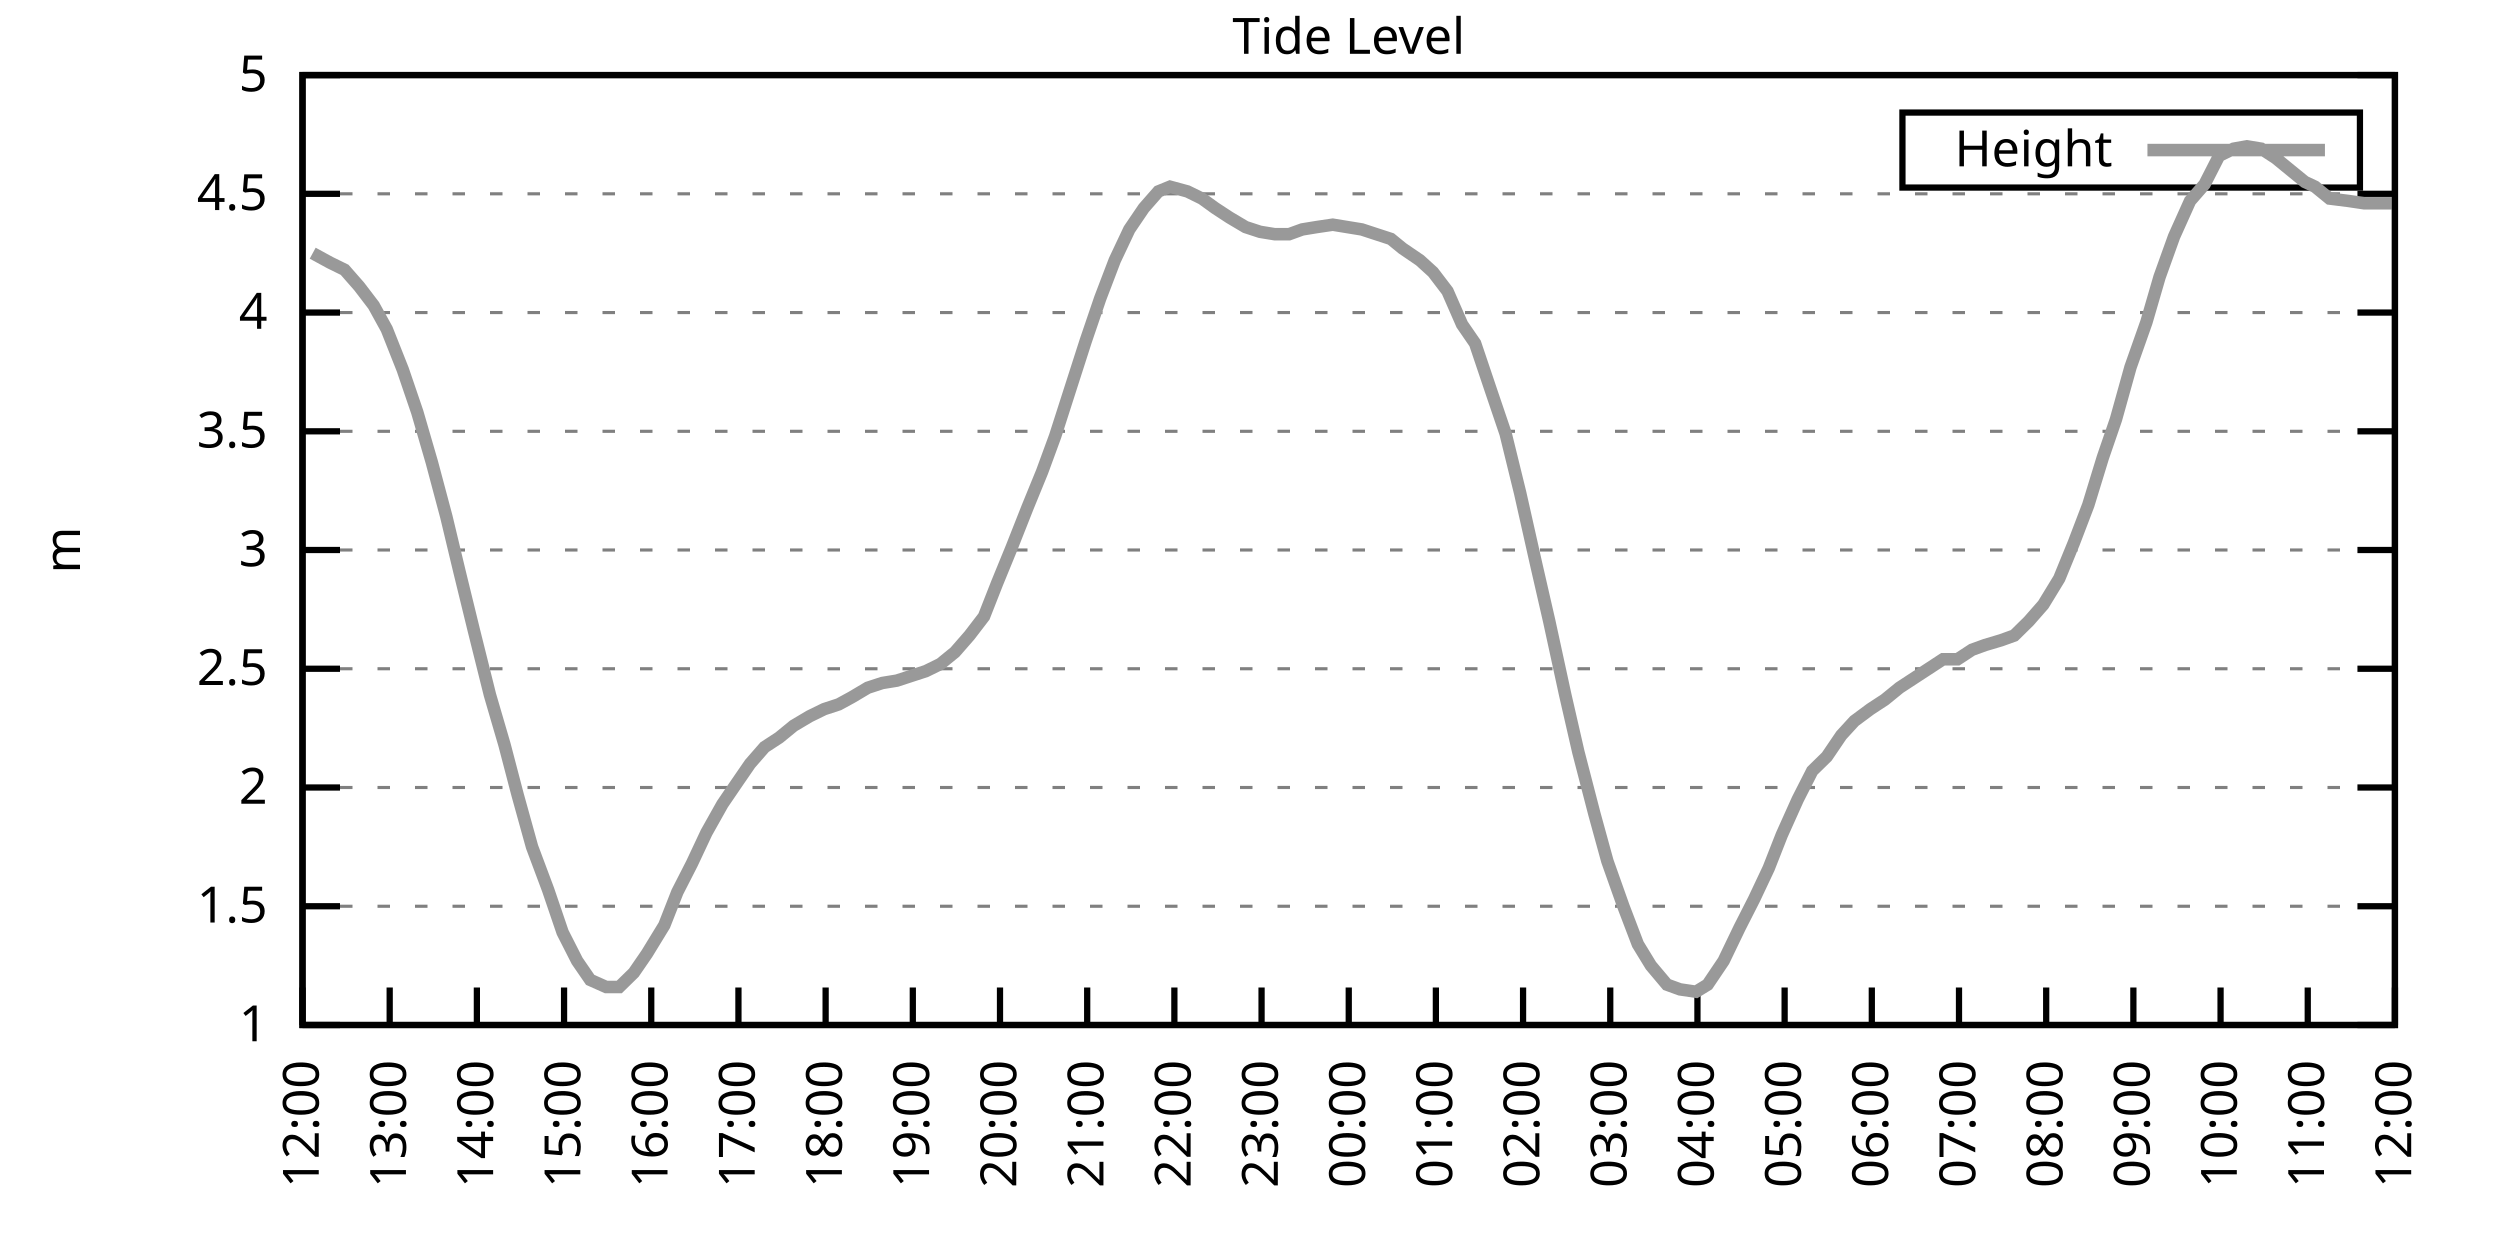
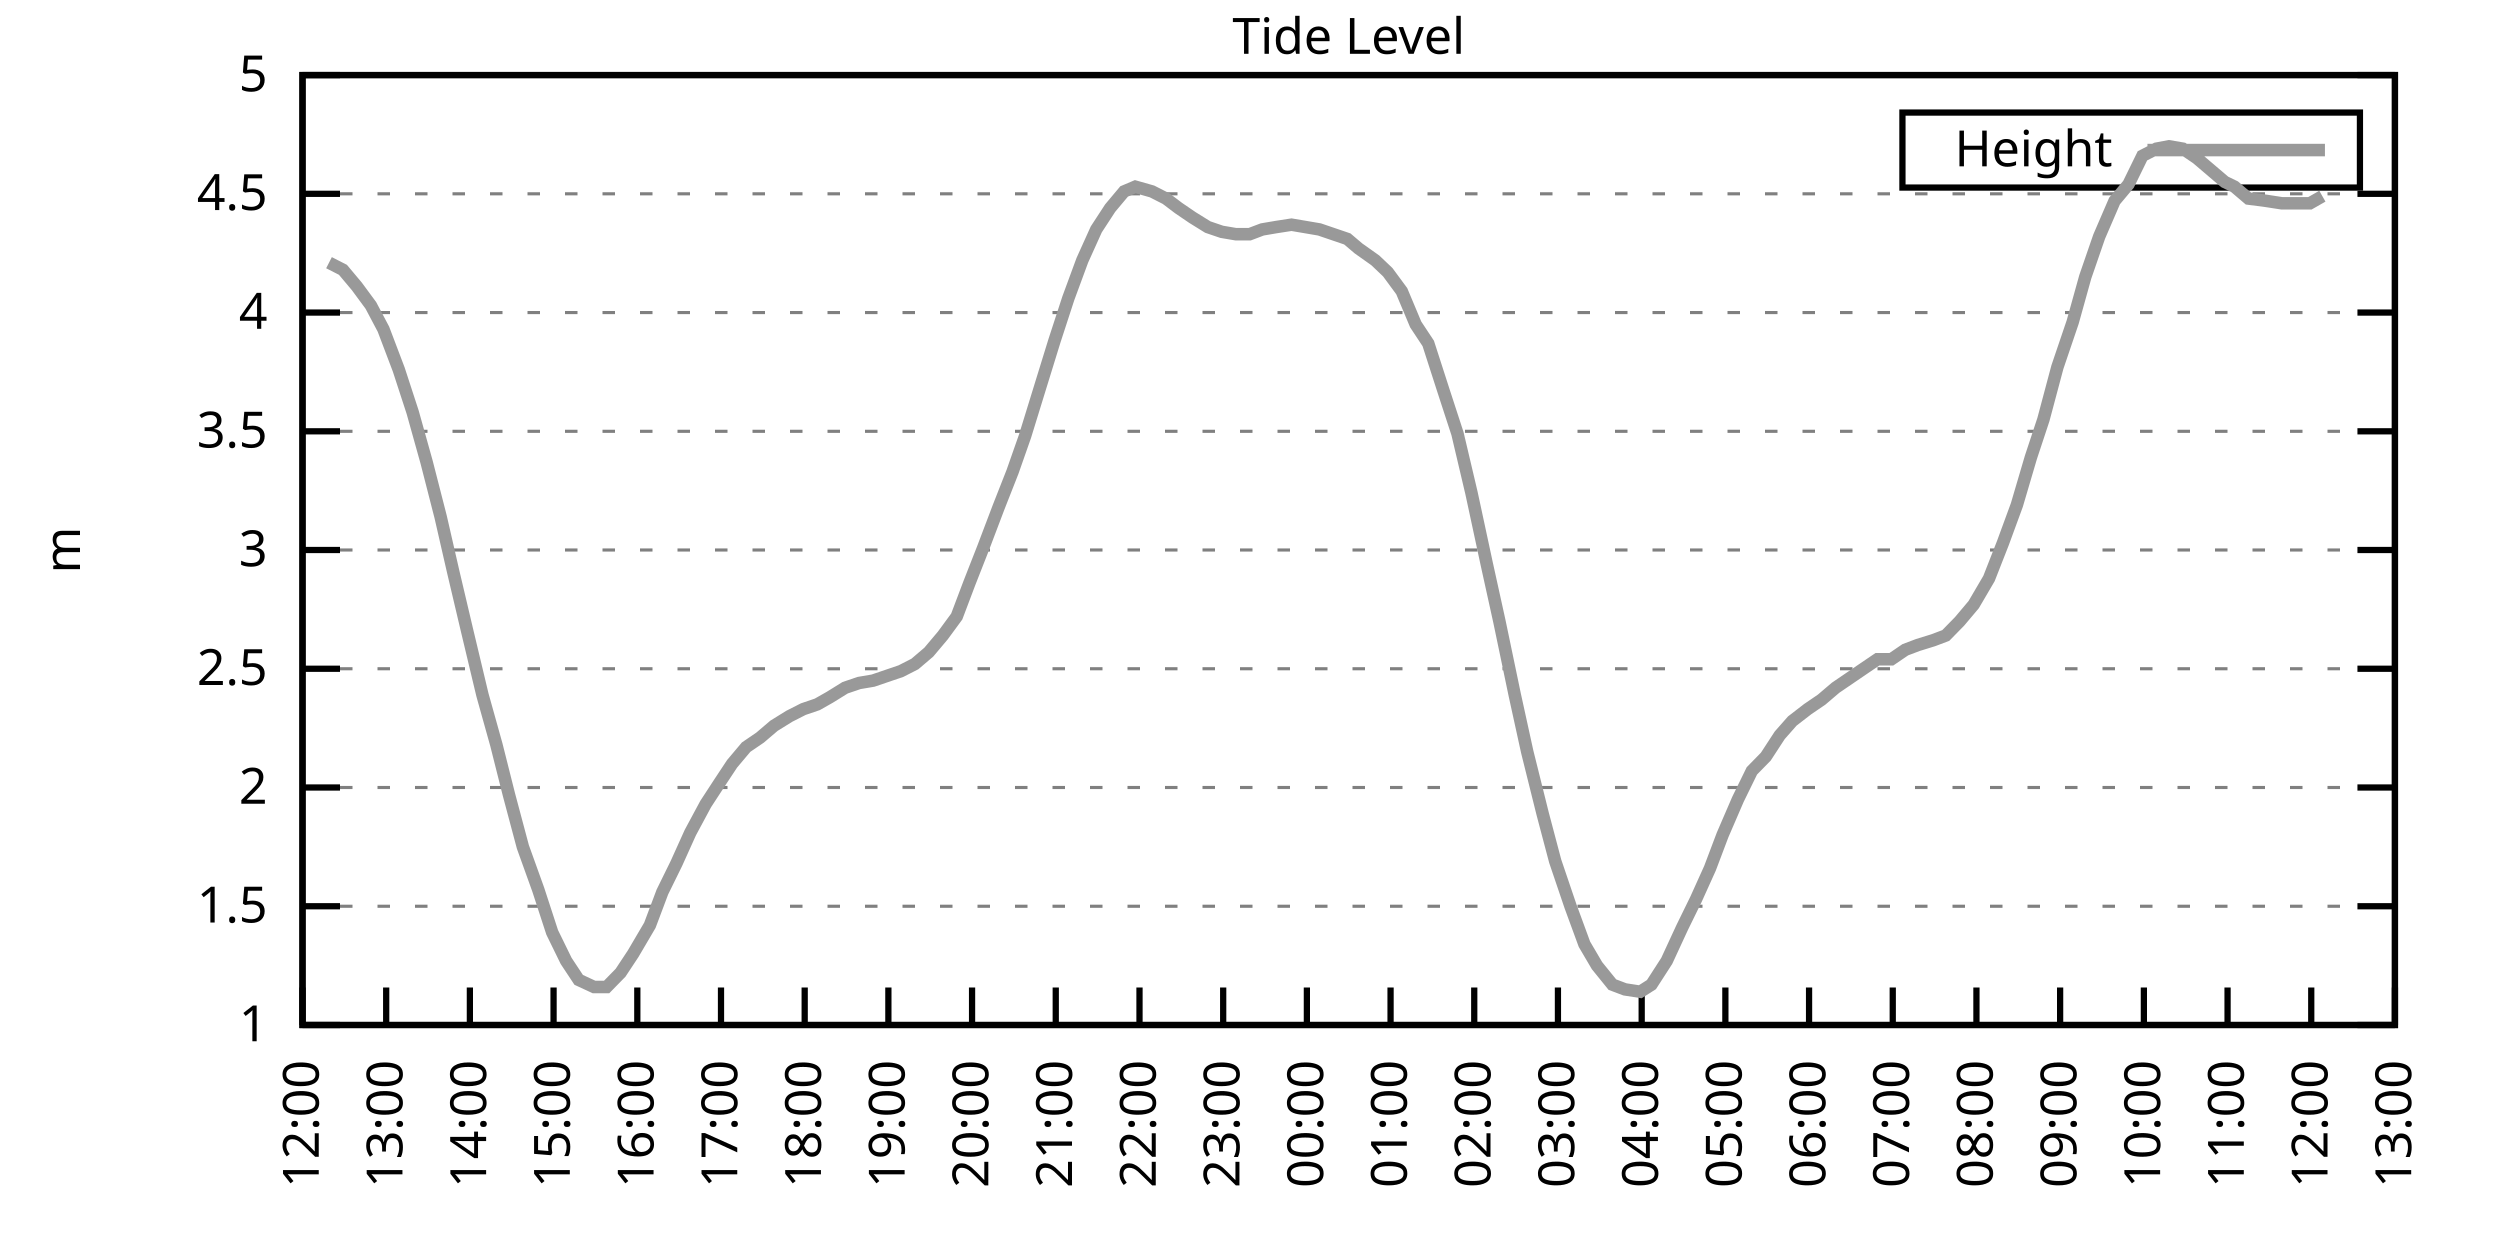
<svg xmlns="http://www.w3.org/2000/svg" xmlns:xlink="http://www.w3.org/1999/xlink" width="400" height="200" viewBox="0 0 400 200">
  <g id="gnuplot_canvas">
    <rect x="0" y="0" width="400" height="200" fill="none" />
    <defs>
      <circle id="gpDot" r="0.5" stroke-width="0.5" stroke="currentColor" />
      <path id="gpPt0" stroke-width="0.333" stroke="currentColor" d="M-1,0 h2 M0,-1 v2" />
      <path id="gpPt1" stroke-width="0.333" stroke="currentColor" d="M-1,-1 L1,1 M1,-1 L-1,1" />
      <path id="gpPt2" stroke-width="0.333" stroke="currentColor" d="M-1,0 L1,0 M0,-1 L0,1 M-1,-1 L1,1 M-1,1 L1,-1" />
      <rect id="gpPt3" stroke-width="0.333" stroke="currentColor" x="-1" y="-1" width="2" height="2" />
      <rect id="gpPt4" stroke-width="0.333" stroke="currentColor" fill="currentColor" x="-1" y="-1" width="2" height="2" />
      <circle id="gpPt5" stroke-width="0.333" stroke="currentColor" cx="0" cy="0" r="1" />
      <use xlink:href="#gpPt5" id="gpPt6" fill="currentColor" stroke="none" />
      <path id="gpPt7" stroke-width="0.333" stroke="currentColor" d="M0,-1.33 L-1.33,0.67 L1.33,0.67 z" />
      <use xlink:href="#gpPt7" id="gpPt8" fill="currentColor" stroke="none" />
      <use xlink:href="#gpPt7" id="gpPt9" stroke="currentColor" transform="rotate(180)" />
      <use xlink:href="#gpPt9" id="gpPt10" fill="currentColor" stroke="none" />
      <use xlink:href="#gpPt3" id="gpPt11" stroke="currentColor" transform="rotate(45)" />
      <use xlink:href="#gpPt11" id="gpPt12" fill="currentColor" stroke="none" />
      <path id="gpPt13" stroke-width="0.333" stroke="currentColor" d="M0,1.330 L1.265,0.411 L0.782,-1.067 L-0.782,-1.076 L-1.265,0.411 z" />
      <use xlink:href="#gpPt13" id="gpPt14" fill="currentColor" stroke="none" />
      <filter id="textbox" filterUnits="objectBoundingBox" x="0" y="0" height="1" width="1">
        <feFlood flood-color="white" flood-opacity="1" result="bgnd" />
        <feComposite in="SourceGraphic" in2="bgnd" operator="atop" />
      </filter>
      <filter id="greybox" filterUnits="objectBoundingBox" x="0" y="0" height="1" width="1">
        <feFlood flood-color="lightgrey" flood-opacity="1" result="grey" />
        <feComposite in="SourceGraphic" in2="grey" operator="atop" />
      </filter>
    </defs>
    <g fill="none" color="white" stroke="currentColor" stroke-width="1.00" stroke-linecap="butt" stroke-linejoin="miter">
</g>
    <g fill="none" color="black" stroke="currentColor" stroke-width="1.00" stroke-linecap="butt" stroke-linejoin="miter">
      <g stroke="none" shape-rendering="crispEdges">
        <polygon fill="rgb(255, 255, 255)" points="48.40,164.00 383.18,164.00 383.18,12.02 48.40,12.02 " />
      </g>
    </g>
    <g fill="none" color="black" stroke="currentColor" stroke-width="1.00" stroke-linecap="butt" stroke-linejoin="miter">
</g>
    <g fill="none" color="black" stroke="black" stroke-width="0.50" stroke-linecap="butt" stroke-linejoin="miter">
</g>
    <g fill="none" color="gray" stroke="currentColor" stroke-width="0.50" stroke-linecap="butt" stroke-linejoin="miter">
      <path stroke="gray" stroke-dasharray="2,4" class="gridline" d="M48.40,164.00 L383.19,164.00  " />
    </g>
    <g fill="none" color="gray" stroke="gray" stroke-width="1.00" stroke-linecap="butt" stroke-linejoin="miter">
</g>
    <g fill="none" color="black" stroke="currentColor" stroke-width="1.00" stroke-linecap="butt" stroke-linejoin="miter">
      <path stroke="black" d="M48.40,164.00 L54.40,164.00 M383.19,164.00 L377.19,164.00  " />
      <g transform="translate(42.80,166.60)" stroke="none" fill="black" font-family="Sans" font-size="8.00" text-anchor="end">
        <text>
          <tspan font-family="Sans"> 1</tspan>
        </text>
      </g>
    </g>
    <g fill="none" color="black" stroke="currentColor" stroke-width="1.00" stroke-linecap="butt" stroke-linejoin="miter">
</g>
    <g fill="none" color="black" stroke="black" stroke-width="0.50" stroke-linecap="butt" stroke-linejoin="miter">
</g>
    <g fill="none" color="gray" stroke="currentColor" stroke-width="0.50" stroke-linecap="butt" stroke-linejoin="miter">
      <path stroke="gray" stroke-dasharray="2,4" class="gridline" d="M48.40,145.00 L383.19,145.00  " />
    </g>
    <g fill="none" color="gray" stroke="gray" stroke-width="1.00" stroke-linecap="butt" stroke-linejoin="miter">
</g>
    <g fill="none" color="black" stroke="currentColor" stroke-width="1.00" stroke-linecap="butt" stroke-linejoin="miter">
      <path stroke="black" d="M48.40,145.00 L54.40,145.00 M383.19,145.00 L377.19,145.00  " />
      <g transform="translate(42.80,147.60)" stroke="none" fill="black" font-family="Sans" font-size="8.00" text-anchor="end">
        <text>
          <tspan font-family="Sans"> 1.5</tspan>
        </text>
      </g>
    </g>
    <g fill="none" color="black" stroke="currentColor" stroke-width="1.00" stroke-linecap="butt" stroke-linejoin="miter">
</g>
    <g fill="none" color="black" stroke="black" stroke-width="0.50" stroke-linecap="butt" stroke-linejoin="miter">
</g>
    <g fill="none" color="gray" stroke="currentColor" stroke-width="0.50" stroke-linecap="butt" stroke-linejoin="miter">
      <path stroke="gray" stroke-dasharray="2,4" class="gridline" d="M48.40,126.00 L383.19,126.00  " />
    </g>
    <g fill="none" color="gray" stroke="gray" stroke-width="1.00" stroke-linecap="butt" stroke-linejoin="miter">
</g>
    <g fill="none" color="black" stroke="currentColor" stroke-width="1.00" stroke-linecap="butt" stroke-linejoin="miter">
      <path stroke="black" d="M48.40,126.00 L54.40,126.00 M383.19,126.00 L377.19,126.00  " />
      <g transform="translate(42.80,128.60)" stroke="none" fill="black" font-family="Sans" font-size="8.00" text-anchor="end">
        <text>
          <tspan font-family="Sans"> 2</tspan>
        </text>
      </g>
    </g>
    <g fill="none" color="black" stroke="currentColor" stroke-width="1.00" stroke-linecap="butt" stroke-linejoin="miter">
</g>
    <g fill="none" color="black" stroke="black" stroke-width="0.50" stroke-linecap="butt" stroke-linejoin="miter">
</g>
    <g fill="none" color="gray" stroke="currentColor" stroke-width="0.50" stroke-linecap="butt" stroke-linejoin="miter">
      <path stroke="gray" stroke-dasharray="2,4" class="gridline" d="M48.40,107.00 L383.19,107.00  " />
    </g>
    <g fill="none" color="gray" stroke="gray" stroke-width="1.00" stroke-linecap="butt" stroke-linejoin="miter">
</g>
    <g fill="none" color="black" stroke="currentColor" stroke-width="1.00" stroke-linecap="butt" stroke-linejoin="miter">
      <path stroke="black" d="M48.40,107.00 L54.40,107.00 M383.19,107.00 L377.19,107.00  " />
      <g transform="translate(42.80,109.60)" stroke="none" fill="black" font-family="Sans" font-size="8.00" text-anchor="end">
        <text>
          <tspan font-family="Sans"> 2.5</tspan>
        </text>
      </g>
    </g>
    <g fill="none" color="black" stroke="currentColor" stroke-width="1.00" stroke-linecap="butt" stroke-linejoin="miter">
</g>
    <g fill="none" color="black" stroke="black" stroke-width="0.50" stroke-linecap="butt" stroke-linejoin="miter">
</g>
    <g fill="none" color="gray" stroke="currentColor" stroke-width="0.50" stroke-linecap="butt" stroke-linejoin="miter">
      <path stroke="gray" stroke-dasharray="2,4" class="gridline" d="M48.40,88.00 L383.19,88.00  " />
    </g>
    <g fill="none" color="gray" stroke="gray" stroke-width="1.00" stroke-linecap="butt" stroke-linejoin="miter">
</g>
    <g fill="none" color="black" stroke="currentColor" stroke-width="1.00" stroke-linecap="butt" stroke-linejoin="miter">
      <path stroke="black" d="M48.40,88.00 L54.40,88.00 M383.19,88.00 L377.19,88.00  " />
      <g transform="translate(42.80,90.60)" stroke="none" fill="black" font-family="Sans" font-size="8.00" text-anchor="end">
        <text>
          <tspan font-family="Sans"> 3</tspan>
        </text>
      </g>
    </g>
    <g fill="none" color="black" stroke="currentColor" stroke-width="1.00" stroke-linecap="butt" stroke-linejoin="miter">
</g>
    <g fill="none" color="black" stroke="black" stroke-width="0.50" stroke-linecap="butt" stroke-linejoin="miter">
</g>
    <g fill="none" color="gray" stroke="currentColor" stroke-width="0.50" stroke-linecap="butt" stroke-linejoin="miter">
      <path stroke="gray" stroke-dasharray="2,4" class="gridline" d="M48.40,69.01 L383.19,69.01  " />
    </g>
    <g fill="none" color="gray" stroke="gray" stroke-width="1.00" stroke-linecap="butt" stroke-linejoin="miter">
</g>
    <g fill="none" color="black" stroke="currentColor" stroke-width="1.00" stroke-linecap="butt" stroke-linejoin="miter">
      <path stroke="black" d="M48.40,69.01 L54.40,69.01 M383.19,69.01 L377.19,69.01  " />
      <g transform="translate(42.80,71.61)" stroke="none" fill="black" font-family="Sans" font-size="8.00" text-anchor="end">
        <text>
          <tspan font-family="Sans"> 3.5</tspan>
        </text>
      </g>
    </g>
    <g fill="none" color="black" stroke="currentColor" stroke-width="1.00" stroke-linecap="butt" stroke-linejoin="miter">
</g>
    <g fill="none" color="black" stroke="black" stroke-width="0.50" stroke-linecap="butt" stroke-linejoin="miter">
</g>
    <g fill="none" color="gray" stroke="currentColor" stroke-width="0.50" stroke-linecap="butt" stroke-linejoin="miter">
      <path stroke="gray" stroke-dasharray="2,4" class="gridline" d="M48.40,50.01 L383.19,50.01  " />
    </g>
    <g fill="none" color="gray" stroke="gray" stroke-width="1.00" stroke-linecap="butt" stroke-linejoin="miter">
</g>
    <g fill="none" color="black" stroke="currentColor" stroke-width="1.00" stroke-linecap="butt" stroke-linejoin="miter">
      <path stroke="black" d="M48.40,50.01 L54.40,50.01 M383.19,50.01 L377.19,50.01  " />
      <g transform="translate(42.80,52.61)" stroke="none" fill="black" font-family="Sans" font-size="8.00" text-anchor="end">
        <text>
          <tspan font-family="Sans"> 4</tspan>
        </text>
      </g>
    </g>
    <g fill="none" color="black" stroke="currentColor" stroke-width="1.00" stroke-linecap="butt" stroke-linejoin="miter">
</g>
    <g fill="none" color="black" stroke="black" stroke-width="0.50" stroke-linecap="butt" stroke-linejoin="miter">
</g>
    <g fill="none" color="gray" stroke="currentColor" stroke-width="0.50" stroke-linecap="butt" stroke-linejoin="miter">
      <path stroke="gray" stroke-dasharray="2,4" class="gridline" d="M48.40,31.01 L383.19,31.01  " />
    </g>
    <g fill="none" color="gray" stroke="gray" stroke-width="1.00" stroke-linecap="butt" stroke-linejoin="miter">
</g>
    <g fill="none" color="black" stroke="currentColor" stroke-width="1.00" stroke-linecap="butt" stroke-linejoin="miter">
      <path stroke="black" d="M48.40,31.01 L54.40,31.01 M383.19,31.01 L377.19,31.01  " />
      <g transform="translate(42.80,33.61)" stroke="none" fill="black" font-family="Sans" font-size="8.00" text-anchor="end">
        <text>
          <tspan font-family="Sans"> 4.5</tspan>
        </text>
      </g>
    </g>
    <g fill="none" color="black" stroke="currentColor" stroke-width="1.00" stroke-linecap="butt" stroke-linejoin="miter">
</g>
    <g fill="none" color="black" stroke="black" stroke-width="0.50" stroke-linecap="butt" stroke-linejoin="miter">
</g>
    <g fill="none" color="gray" stroke="currentColor" stroke-width="0.50" stroke-linecap="butt" stroke-linejoin="miter">
      <path stroke="gray" stroke-dasharray="2,4" class="gridline" d="M48.40,12.01 L383.19,12.01  " />
    </g>
    <g fill="none" color="gray" stroke="gray" stroke-width="1.00" stroke-linecap="butt" stroke-linejoin="miter">
</g>
    <g fill="none" color="black" stroke="currentColor" stroke-width="1.00" stroke-linecap="butt" stroke-linejoin="miter">
      <path stroke="black" d="M48.40,12.01 L54.40,12.01 M383.19,12.01 L377.19,12.01  " />
      <g transform="translate(42.80,14.61)" stroke="none" fill="black" font-family="Sans" font-size="8.00" text-anchor="end">
        <text>
          <tspan font-family="Sans"> 5</tspan>
        </text>
      </g>
    </g>
    <g fill="none" color="black" stroke="currentColor" stroke-width="1.00" stroke-linecap="butt" stroke-linejoin="miter">
      <path stroke="black" d="M48.40,164.00 L48.40,158.00  " />
      <g transform="translate(51.00,169.60) rotate(270.00)" stroke="none" fill="black" font-family="Sans" font-size="8.00" text-anchor="end">
        <text>
          <tspan font-family="Sans">12:00</tspan>
        </text>
      </g>
    </g>
    <g fill="none" color="black" stroke="currentColor" stroke-width="1.00" stroke-linecap="butt" stroke-linejoin="miter">
-       <path stroke="black" d="M62.35,164.00 L62.35,158.00  " />
-       <g transform="translate(64.95,169.60) rotate(270.00)" stroke="none" fill="black" font-family="Sans" font-size="8.00" text-anchor="end">
+       <path stroke="black" d="M61.79,164.00 L61.79,158.00  " />
+       <g transform="translate(64.39,169.60) rotate(270.00)" stroke="none" fill="black" font-family="Sans" font-size="8.00" text-anchor="end">
        <text>
          <tspan font-family="Sans">13:00</tspan>
        </text>
      </g>
    </g>
    <g fill="none" color="black" stroke="currentColor" stroke-width="1.00" stroke-linecap="butt" stroke-linejoin="miter">
-       <path stroke="black" d="M76.30,164.00 L76.30,158.00  " />
-       <g transform="translate(78.90,169.60) rotate(270.00)" stroke="none" fill="black" font-family="Sans" font-size="8.00" text-anchor="end">
+       <path stroke="black" d="M75.18,164.00 L75.18,158.00  " />
+       <g transform="translate(77.78,169.60) rotate(270.00)" stroke="none" fill="black" font-family="Sans" font-size="8.00" text-anchor="end">
        <text>
          <tspan font-family="Sans">14:00</tspan>
        </text>
      </g>
    </g>
    <g fill="none" color="black" stroke="currentColor" stroke-width="1.00" stroke-linecap="butt" stroke-linejoin="miter">
-       <path stroke="black" d="M90.25,164.00 L90.25,158.00  " />
-       <g transform="translate(92.85,169.60) rotate(270.00)" stroke="none" fill="black" font-family="Sans" font-size="8.00" text-anchor="end">
+       <path stroke="black" d="M88.57,164.00 L88.57,158.00  " />
+       <g transform="translate(91.17,169.60) rotate(270.00)" stroke="none" fill="black" font-family="Sans" font-size="8.00" text-anchor="end">
        <text>
          <tspan font-family="Sans">15:00</tspan>
        </text>
      </g>
    </g>
    <g fill="none" color="black" stroke="currentColor" stroke-width="1.00" stroke-linecap="butt" stroke-linejoin="miter">
-       <path stroke="black" d="M104.20,164.00 L104.20,158.00  " />
-       <g transform="translate(106.80,169.60) rotate(270.00)" stroke="none" fill="black" font-family="Sans" font-size="8.00" text-anchor="end">
+       <path stroke="black" d="M101.97,164.00 L101.97,158.00  " />
+       <g transform="translate(104.57,169.60) rotate(270.00)" stroke="none" fill="black" font-family="Sans" font-size="8.00" text-anchor="end">
        <text>
          <tspan font-family="Sans">16:00</tspan>
        </text>
      </g>
    </g>
    <g fill="none" color="black" stroke="currentColor" stroke-width="1.00" stroke-linecap="butt" stroke-linejoin="miter">
-       <path stroke="black" d="M118.15,164.00 L118.15,158.00  " />
-       <g transform="translate(120.75,169.60) rotate(270.00)" stroke="none" fill="black" font-family="Sans" font-size="8.00" text-anchor="end">
+       <path stroke="black" d="M115.36,164.00 L115.36,158.00  " />
+       <g transform="translate(117.96,169.60) rotate(270.00)" stroke="none" fill="black" font-family="Sans" font-size="8.00" text-anchor="end">
        <text>
          <tspan font-family="Sans">17:00</tspan>
        </text>
      </g>
    </g>
    <g fill="none" color="black" stroke="currentColor" stroke-width="1.00" stroke-linecap="butt" stroke-linejoin="miter">
-       <path stroke="black" d="M132.10,164.00 L132.10,158.00  " />
-       <g transform="translate(134.70,169.60) rotate(270.00)" stroke="none" fill="black" font-family="Sans" font-size="8.00" text-anchor="end">
+       <path stroke="black" d="M128.75,164.00 L128.75,158.00  " />
+       <g transform="translate(131.35,169.60) rotate(270.00)" stroke="none" fill="black" font-family="Sans" font-size="8.00" text-anchor="end">
        <text>
          <tspan font-family="Sans">18:00</tspan>
        </text>
      </g>
    </g>
    <g fill="none" color="black" stroke="currentColor" stroke-width="1.00" stroke-linecap="butt" stroke-linejoin="miter">
-       <path stroke="black" d="M146.05,164.00 L146.05,158.00  " />
-       <g transform="translate(148.65,169.60) rotate(270.00)" stroke="none" fill="black" font-family="Sans" font-size="8.00" text-anchor="end">
+       <path stroke="black" d="M142.14,164.00 L142.14,158.00  " />
+       <g transform="translate(144.74,169.60) rotate(270.00)" stroke="none" fill="black" font-family="Sans" font-size="8.00" text-anchor="end">
        <text>
          <tspan font-family="Sans">19:00</tspan>
        </text>
      </g>
    </g>
    <g fill="none" color="black" stroke="currentColor" stroke-width="1.00" stroke-linecap="butt" stroke-linejoin="miter">
-       <path stroke="black" d="M160.00,164.00 L160.00,158.00  " />
-       <g transform="translate(162.60,169.60) rotate(270.00)" stroke="none" fill="black" font-family="Sans" font-size="8.00" text-anchor="end">
+       <path stroke="black" d="M155.53,164.00 L155.53,158.00  " />
+       <g transform="translate(158.13,169.60) rotate(270.00)" stroke="none" fill="black" font-family="Sans" font-size="8.00" text-anchor="end">
        <text>
          <tspan font-family="Sans">20:00</tspan>
        </text>
      </g>
    </g>
    <g fill="none" color="black" stroke="currentColor" stroke-width="1.00" stroke-linecap="butt" stroke-linejoin="miter">
-       <path stroke="black" d="M173.95,164.00 L173.95,158.00  " />
-       <g transform="translate(176.55,169.60) rotate(270.00)" stroke="none" fill="black" font-family="Sans" font-size="8.00" text-anchor="end">
+       <path stroke="black" d="M168.92,164.00 L168.92,158.00  " />
+       <g transform="translate(171.52,169.60) rotate(270.00)" stroke="none" fill="black" font-family="Sans" font-size="8.00" text-anchor="end">
        <text>
          <tspan font-family="Sans">21:00</tspan>
        </text>
      </g>
    </g>
    <g fill="none" color="black" stroke="currentColor" stroke-width="1.00" stroke-linecap="butt" stroke-linejoin="miter">
-       <path stroke="black" d="M187.90,164.00 L187.90,158.00  " />
-       <g transform="translate(190.50,169.60) rotate(270.00)" stroke="none" fill="black" font-family="Sans" font-size="8.00" text-anchor="end">
+       <path stroke="black" d="M182.32,164.00 L182.32,158.00  " />
+       <g transform="translate(184.92,169.60) rotate(270.00)" stroke="none" fill="black" font-family="Sans" font-size="8.00" text-anchor="end">
        <text>
          <tspan font-family="Sans">22:00</tspan>
        </text>
      </g>
    </g>
    <g fill="none" color="black" stroke="currentColor" stroke-width="1.00" stroke-linecap="butt" stroke-linejoin="miter">
-       <path stroke="black" d="M201.85,164.00 L201.85,158.00  " />
-       <g transform="translate(204.45,169.60) rotate(270.00)" stroke="none" fill="black" font-family="Sans" font-size="8.00" text-anchor="end">
+       <path stroke="black" d="M195.71,164.00 L195.71,158.00  " />
+       <g transform="translate(198.31,169.60) rotate(270.00)" stroke="none" fill="black" font-family="Sans" font-size="8.00" text-anchor="end">
        <text>
          <tspan font-family="Sans">23:00</tspan>
        </text>
      </g>
    </g>
    <g fill="none" color="black" stroke="currentColor" stroke-width="1.00" stroke-linecap="butt" stroke-linejoin="miter">
-       <path stroke="black" d="M215.80,164.00 L215.80,158.00  " />
-       <g transform="translate(218.40,169.60) rotate(270.00)" stroke="none" fill="black" font-family="Sans" font-size="8.00" text-anchor="end">
+       <path stroke="black" d="M209.10,164.00 L209.10,158.00  " />
+       <g transform="translate(211.70,169.60) rotate(270.00)" stroke="none" fill="black" font-family="Sans" font-size="8.00" text-anchor="end">
        <text>
          <tspan font-family="Sans">00:00</tspan>
        </text>
      </g>
    </g>
    <g fill="none" color="black" stroke="currentColor" stroke-width="1.00" stroke-linecap="butt" stroke-linejoin="miter">
-       <path stroke="black" d="M229.74,164.00 L229.74,158.00  " />
-       <g transform="translate(232.34,169.60) rotate(270.00)" stroke="none" fill="black" font-family="Sans" font-size="8.00" text-anchor="end">
+       <path stroke="black" d="M222.49,164.00 L222.49,158.00  " />
+       <g transform="translate(225.09,169.60) rotate(270.00)" stroke="none" fill="black" font-family="Sans" font-size="8.00" text-anchor="end">
        <text>
          <tspan font-family="Sans">01:00</tspan>
        </text>
      </g>
    </g>
    <g fill="none" color="black" stroke="currentColor" stroke-width="1.00" stroke-linecap="butt" stroke-linejoin="miter">
-       <path stroke="black" d="M243.69,164.00 L243.69,158.00  " />
-       <g transform="translate(246.29,169.60) rotate(270.00)" stroke="none" fill="black" font-family="Sans" font-size="8.00" text-anchor="end">
+       <path stroke="black" d="M235.88,164.00 L235.88,158.00  " />
+       <g transform="translate(238.48,169.60) rotate(270.00)" stroke="none" fill="black" font-family="Sans" font-size="8.00" text-anchor="end">
        <text>
          <tspan font-family="Sans">02:00</tspan>
        </text>
      </g>
    </g>
    <g fill="none" color="black" stroke="currentColor" stroke-width="1.00" stroke-linecap="butt" stroke-linejoin="miter">
-       <path stroke="black" d="M257.64,164.00 L257.64,158.00  " />
-       <g transform="translate(260.24,169.60) rotate(270.00)" stroke="none" fill="black" font-family="Sans" font-size="8.00" text-anchor="end">
+       <path stroke="black" d="M249.27,164.00 L249.27,158.00  " />
+       <g transform="translate(251.87,169.60) rotate(270.00)" stroke="none" fill="black" font-family="Sans" font-size="8.00" text-anchor="end">
        <text>
          <tspan font-family="Sans">03:00</tspan>
        </text>
      </g>
    </g>
    <g fill="none" color="black" stroke="currentColor" stroke-width="1.00" stroke-linecap="butt" stroke-linejoin="miter">
-       <path stroke="black" d="M271.59,164.00 L271.59,158.00  " />
-       <g transform="translate(274.19,169.60) rotate(270.00)" stroke="none" fill="black" font-family="Sans" font-size="8.00" text-anchor="end">
+       <path stroke="black" d="M262.67,164.00 L262.67,158.00  " />
+       <g transform="translate(265.27,169.60) rotate(270.00)" stroke="none" fill="black" font-family="Sans" font-size="8.00" text-anchor="end">
        <text>
          <tspan font-family="Sans">04:00</tspan>
        </text>
      </g>
    </g>
    <g fill="none" color="black" stroke="currentColor" stroke-width="1.00" stroke-linecap="butt" stroke-linejoin="miter">
-       <path stroke="black" d="M285.54,164.00 L285.54,158.00  " />
-       <g transform="translate(288.14,169.60) rotate(270.00)" stroke="none" fill="black" font-family="Sans" font-size="8.00" text-anchor="end">
+       <path stroke="black" d="M276.06,164.00 L276.06,158.00  " />
+       <g transform="translate(278.66,169.60) rotate(270.00)" stroke="none" fill="black" font-family="Sans" font-size="8.00" text-anchor="end">
        <text>
          <tspan font-family="Sans">05:00</tspan>
        </text>
      </g>
    </g>
    <g fill="none" color="black" stroke="currentColor" stroke-width="1.00" stroke-linecap="butt" stroke-linejoin="miter">
-       <path stroke="black" d="M299.49,164.00 L299.49,158.00  " />
-       <g transform="translate(302.09,169.60) rotate(270.00)" stroke="none" fill="black" font-family="Sans" font-size="8.00" text-anchor="end">
+       <path stroke="black" d="M289.45,164.00 L289.45,158.00  " />
+       <g transform="translate(292.05,169.60) rotate(270.00)" stroke="none" fill="black" font-family="Sans" font-size="8.00" text-anchor="end">
        <text>
          <tspan font-family="Sans">06:00</tspan>
        </text>
      </g>
    </g>
    <g fill="none" color="black" stroke="currentColor" stroke-width="1.00" stroke-linecap="butt" stroke-linejoin="miter">
-       <path stroke="black" d="M313.44,164.00 L313.44,158.00  " />
-       <g transform="translate(316.04,169.60) rotate(270.00)" stroke="none" fill="black" font-family="Sans" font-size="8.00" text-anchor="end">
+       <path stroke="black" d="M302.84,164.00 L302.84,158.00  " />
+       <g transform="translate(305.44,169.60) rotate(270.00)" stroke="none" fill="black" font-family="Sans" font-size="8.00" text-anchor="end">
        <text>
          <tspan font-family="Sans">07:00</tspan>
        </text>
      </g>
    </g>
    <g fill="none" color="black" stroke="currentColor" stroke-width="1.00" stroke-linecap="butt" stroke-linejoin="miter">
-       <path stroke="black" d="M327.39,164.00 L327.39,158.00  " />
-       <g transform="translate(329.99,169.60) rotate(270.00)" stroke="none" fill="black" font-family="Sans" font-size="8.00" text-anchor="end">
+       <path stroke="black" d="M316.23,164.00 L316.23,158.00  " />
+       <g transform="translate(318.83,169.60) rotate(270.00)" stroke="none" fill="black" font-family="Sans" font-size="8.00" text-anchor="end">
        <text>
          <tspan font-family="Sans">08:00</tspan>
        </text>
      </g>
    </g>
    <g fill="none" color="black" stroke="currentColor" stroke-width="1.00" stroke-linecap="butt" stroke-linejoin="miter">
-       <path stroke="black" d="M341.34,164.00 L341.34,158.00  " />
-       <g transform="translate(343.94,169.60) rotate(270.00)" stroke="none" fill="black" font-family="Sans" font-size="8.00" text-anchor="end">
+       <path stroke="black" d="M329.62,164.00 L329.62,158.00  " />
+       <g transform="translate(332.22,169.60) rotate(270.00)" stroke="none" fill="black" font-family="Sans" font-size="8.00" text-anchor="end">
        <text>
          <tspan font-family="Sans">09:00</tspan>
        </text>
      </g>
    </g>
    <g fill="none" color="black" stroke="currentColor" stroke-width="1.00" stroke-linecap="butt" stroke-linejoin="miter">
-       <path stroke="black" d="M355.29,164.00 L355.29,158.00  " />
-       <g transform="translate(357.89,169.60) rotate(270.00)" stroke="none" fill="black" font-family="Sans" font-size="8.00" text-anchor="end">
+       <path stroke="black" d="M343.02,164.00 L343.02,158.00  " />
+       <g transform="translate(345.62,169.60) rotate(270.00)" stroke="none" fill="black" font-family="Sans" font-size="8.00" text-anchor="end">
        <text>
          <tspan font-family="Sans">10:00</tspan>
        </text>
      </g>
    </g>
    <g fill="none" color="black" stroke="currentColor" stroke-width="1.00" stroke-linecap="butt" stroke-linejoin="miter">
-       <path stroke="black" d="M369.24,164.00 L369.24,158.00  " />
-       <g transform="translate(371.84,169.60) rotate(270.00)" stroke="none" fill="black" font-family="Sans" font-size="8.00" text-anchor="end">
+       <path stroke="black" d="M356.41,164.00 L356.41,158.00  " />
+       <g transform="translate(359.01,169.60) rotate(270.00)" stroke="none" fill="black" font-family="Sans" font-size="8.00" text-anchor="end">
        <text>
          <tspan font-family="Sans">11:00</tspan>
+         </text>
+       </g>
+     </g>
+     <g fill="none" color="black" stroke="currentColor" stroke-width="1.00" stroke-linecap="butt" stroke-linejoin="miter">
+       <path stroke="black" d="M369.80,164.00 L369.80,158.00  " />
+       <g transform="translate(372.40,169.60) rotate(270.00)" stroke="none" fill="black" font-family="Sans" font-size="8.00" text-anchor="end">
+         <text>
+           <tspan font-family="Sans">12:00</tspan>
        </text>
      </g>
    </g>
    <g fill="none" color="black" stroke="currentColor" stroke-width="1.00" stroke-linecap="butt" stroke-linejoin="miter">
      <path stroke="black" d="M383.19,164.00 L383.19,158.00  " />
      <g transform="translate(385.79,169.60) rotate(270.00)" stroke="none" fill="black" font-family="Sans" font-size="8.00" text-anchor="end">
        <text>
-           <tspan font-family="Sans">12:00</tspan>
+           <tspan font-family="Sans">13:00</tspan>
        </text>
      </g>
    </g>
    <g fill="none" color="black" stroke="currentColor" stroke-width="1.00" stroke-linecap="butt" stroke-linejoin="miter">
</g>
    <g fill="none" color="black" stroke="currentColor" stroke-width="1.00" stroke-linecap="butt" stroke-linejoin="miter">
      <path stroke="black" d="M48.40,12.01 L48.40,164.00 L383.19,164.00 L383.19,12.01 L48.40,12.01 Z  " />
    </g>
    <g fill="none" color="black" stroke="currentColor" stroke-width="1.00" stroke-linecap="butt" stroke-linejoin="miter">
</g>
    <g fill="none" color="black" stroke="currentColor" stroke-width="1.00" stroke-linecap="butt" stroke-linejoin="miter">
      <path stroke="black" d="M304.39,30.01 L304.39,18.01 L377.59,18.01 L377.59,30.01 L304.39,30.01 Z  " />
    </g>
    <g id="Tide_level_plot_1">
      <g fill="none" color="white" stroke="black" stroke-width="2.00" stroke-linecap="butt" stroke-linejoin="miter">
</g>
      <g fill="none" color="black" stroke="currentColor" stroke-width="2.00" stroke-linecap="butt" stroke-linejoin="miter">
        <g transform="translate(337.99,26.61)" stroke="none" fill="black" font-family="Sans" font-size="8.00" text-anchor="end">
          <text>
            <tspan font-family="Sans">Height</tspan>
          </text>
        </g>
      </g>
      <g fill="none" color="black" stroke="currentColor" stroke-width="2.00" stroke-linecap="butt" stroke-linejoin="miter">
-         <path stroke="rgb(153, 153, 153)" d="M343.59,24.01 L371.99,24.01 M50.03,40.51 L52.82,42.03 L55.14,43.17 L57.47,45.83 L59.79,48.87 L61.88,52.67   L64.44,59.13 L66.77,65.97 L69.09,73.95 L71.42,82.69 L73.51,91.42 L75.83,100.92 L78.39,111.18 L80.72,119.16   L82.81,127.14 L85.13,135.50 L87.69,142.34 L90.02,149.18 L92.34,153.74 L94.43,156.78 L96.99,157.92 L99.08,157.92   L101.41,155.64 L103.50,152.60 L106.29,148.04 L108.38,142.72 L110.71,138.16 L113.03,133.22 L115.59,128.66 L117.92,125.24   L120.01,122.20 L122.33,119.54 L124.66,118.02 L126.98,116.12 L129.54,114.60 L131.87,113.46 L134.19,112.70 L136.28,111.56   L138.84,110.04 L141.16,109.28 L143.49,108.90 L145.81,108.14 L148.14,107.38 L150.46,106.24 L152.79,104.34 L155.11,101.68   L157.44,98.64 L159.53,93.32 L161.86,87.63 L164.41,81.17 L166.74,75.47 L168.83,69.77 L171.39,61.79 L173.71,54.57   L176.04,47.73 L178.36,41.65 L180.69,36.71 L183.01,33.29 L185.34,30.63 L187.20,29.87 L189.99,30.63 L192.31,31.77   L194.41,33.29 L196.73,34.81 L199.29,36.33 L201.61,37.09 L203.94,37.47 L206.26,37.47 L208.36,36.71 L210.68,36.33   L213.24,35.95 L215.56,36.33 L217.89,36.71 L220.21,37.47 L222.54,38.23 L224.40,39.75 L227.19,41.65 L229.28,43.55   L231.60,46.59 L233.93,51.91 L236.02,54.95 L238.58,62.55 L240.90,69.39 L243.23,78.89 L245.79,90.28 L247.88,99.40   L250.44,111.18 L252.53,120.30 L255.09,130.18 L257.18,137.78 L259.74,145.00 L262.06,151.08 L264.15,154.50 L266.71,157.54   L268.80,158.30 L271.36,158.68 L273.22,157.54 L275.78,153.74 L278.34,148.42 L280.66,143.86 L282.99,138.92 L285.08,133.60   L287.64,127.90 L289.96,123.34 L292.29,121.06 L294.61,117.64 L296.70,115.36 L299.26,113.46 L301.58,111.94 L303.91,110.04   L306.23,108.52 L308.56,107.00 L310.88,105.48 L313.21,105.48 L315.53,103.96 L317.63,103.20 L320.18,102.44 L322.28,101.68   L324.60,99.40 L326.93,96.74 L329.48,92.56 L331.81,86.87 L334.13,80.79 L336.46,73.19 L338.55,67.11 L340.88,58.75   L343.43,51.53 L345.53,44.31 L347.85,37.85 L350.41,32.15 L352.73,29.49 L355.06,24.93 L357.38,23.79 L359.48,23.41   L361.80,23.79 L364.13,25.31 L366.45,27.21 L368.78,29.11 L370.40,29.87 L372.73,31.77 L375.75,32.15 L378.31,32.53   L379.94,32.53 L382.96,32.53  " />
+         <path stroke="rgb(153, 153, 153)" d="M343.59,24.01 L371.99,24.01 M52.64,42.03 L54.87,43.17 L57.10,45.83 L59.34,48.87 L61.35,52.67 L63.80,59.13   L66.03,65.97 L68.26,73.95 L70.50,82.69 L72.50,91.42 L74.74,100.92 L77.19,111.18 L79.42,119.16 L81.43,127.14   L83.66,135.50 L86.12,142.34 L88.35,149.18 L90.58,153.74 L92.59,156.78 L95.05,157.92 L97.06,157.92 L99.29,155.64   L101.30,152.60 L103.98,148.04 L105.98,142.72 L108.22,138.16 L110.45,133.22 L112.90,128.66 L115.13,125.24 L117.14,122.20   L119.38,119.54 L121.61,118.02 L123.84,116.12 L126.29,114.60 L128.53,113.46 L130.76,112.70 L132.77,111.56 L135.22,110.04   L137.45,109.28 L139.69,108.90 L141.92,108.14 L144.15,107.38 L146.38,106.24 L148.61,104.34 L150.85,101.68 L153.08,98.64   L155.09,93.32 L157.32,87.63 L159.77,81.17 L162.01,75.47 L164.01,69.77 L166.47,61.79 L168.70,54.57 L170.93,47.73   L173.17,41.65 L175.40,36.71 L177.63,33.29 L179.86,30.63 L181.65,29.87 L184.32,30.63 L186.56,31.77 L188.57,33.29   L190.80,34.81 L193.25,36.33 L195.48,37.09 L197.72,37.47 L199.95,37.47 L201.96,36.71 L204.19,36.33 L206.64,35.95   L208.88,36.33 L211.11,36.71 L213.34,37.47 L215.57,38.23 L217.36,39.75 L220.04,41.65 L222.04,43.55 L224.28,46.59   L226.51,51.91 L228.52,54.95 L230.97,62.55 L233.20,69.39 L235.44,78.89 L237.89,90.28 L239.90,99.40 L242.36,111.18   L244.36,120.30 L246.82,130.18 L248.83,137.78 L251.28,145.00 L253.51,151.08 L255.52,154.50 L257.98,157.54 L259.99,158.30   L262.44,158.68 L264.23,157.54 L266.68,153.74 L269.14,148.42 L271.37,143.86 L273.60,138.92 L275.61,133.60 L278.07,127.90   L280.30,123.34 L282.53,121.06 L284.76,117.64 L286.77,115.36 L289.23,113.46 L291.46,111.94 L293.69,110.04 L295.92,108.52   L298.15,107.00 L300.39,105.48 L302.62,105.48 L304.85,103.96 L306.86,103.20 L309.31,102.44 L311.32,101.68 L313.55,99.40   L315.79,96.74 L318.24,92.56 L320.47,86.87 L322.70,80.79 L324.94,73.19 L326.95,67.11 L329.18,58.75 L331.63,51.53   L333.64,44.31 L335.87,37.85 L338.33,32.15 L340.56,29.49 L342.79,24.93 L345.02,23.79 L347.03,23.41 L349.26,23.79   L351.50,25.31 L353.73,27.21 L355.96,29.11 L357.52,29.87 L359.75,31.77 L362.66,32.15 L365.11,32.53 L366.67,32.53   L369.58,32.53 L371.58,31.39  " />
      </g>
    </g>
    <g fill="none" color="black" stroke="currentColor" stroke-width="2.00" stroke-linecap="butt" stroke-linejoin="miter">
</g>
    <g fill="none" color="black" stroke="black" stroke-width="1.00" stroke-linecap="butt" stroke-linejoin="miter">
</g>
    <g fill="none" color="black" stroke="currentColor" stroke-width="1.00" stroke-linecap="butt" stroke-linejoin="miter">
      <path stroke="black" d="M48.40,12.01 L48.40,164.00 L383.19,164.00 L383.19,12.01 L48.40,12.01 Z  " />
      <g transform="translate(12.80,88.01) rotate(270.00)" stroke="none" fill="black" font-family="Sans" font-size="8.00" text-anchor="middle">
        <text>
          <tspan font-family="Sans">m</tspan>
        </text>
      </g>
    </g>
    <g fill="none" color="black" stroke="currentColor" stroke-width="1.00" stroke-linecap="butt" stroke-linejoin="miter">
</g>
    <g fill="none" color="black" stroke="currentColor" stroke-width="1.00" stroke-linecap="butt" stroke-linejoin="miter">
      <g transform="translate(215.79,8.61)" stroke="none" fill="black" font-family="Sans" font-size="8.00" text-anchor="middle">
        <text>
          <tspan font-family="Sans">Tide Level</tspan>
        </text>
      </g>
    </g>
    <g fill="none" color="black" stroke="currentColor" stroke-width="1.00" stroke-linecap="butt" stroke-linejoin="miter">
</g>
  </g>
</svg>
